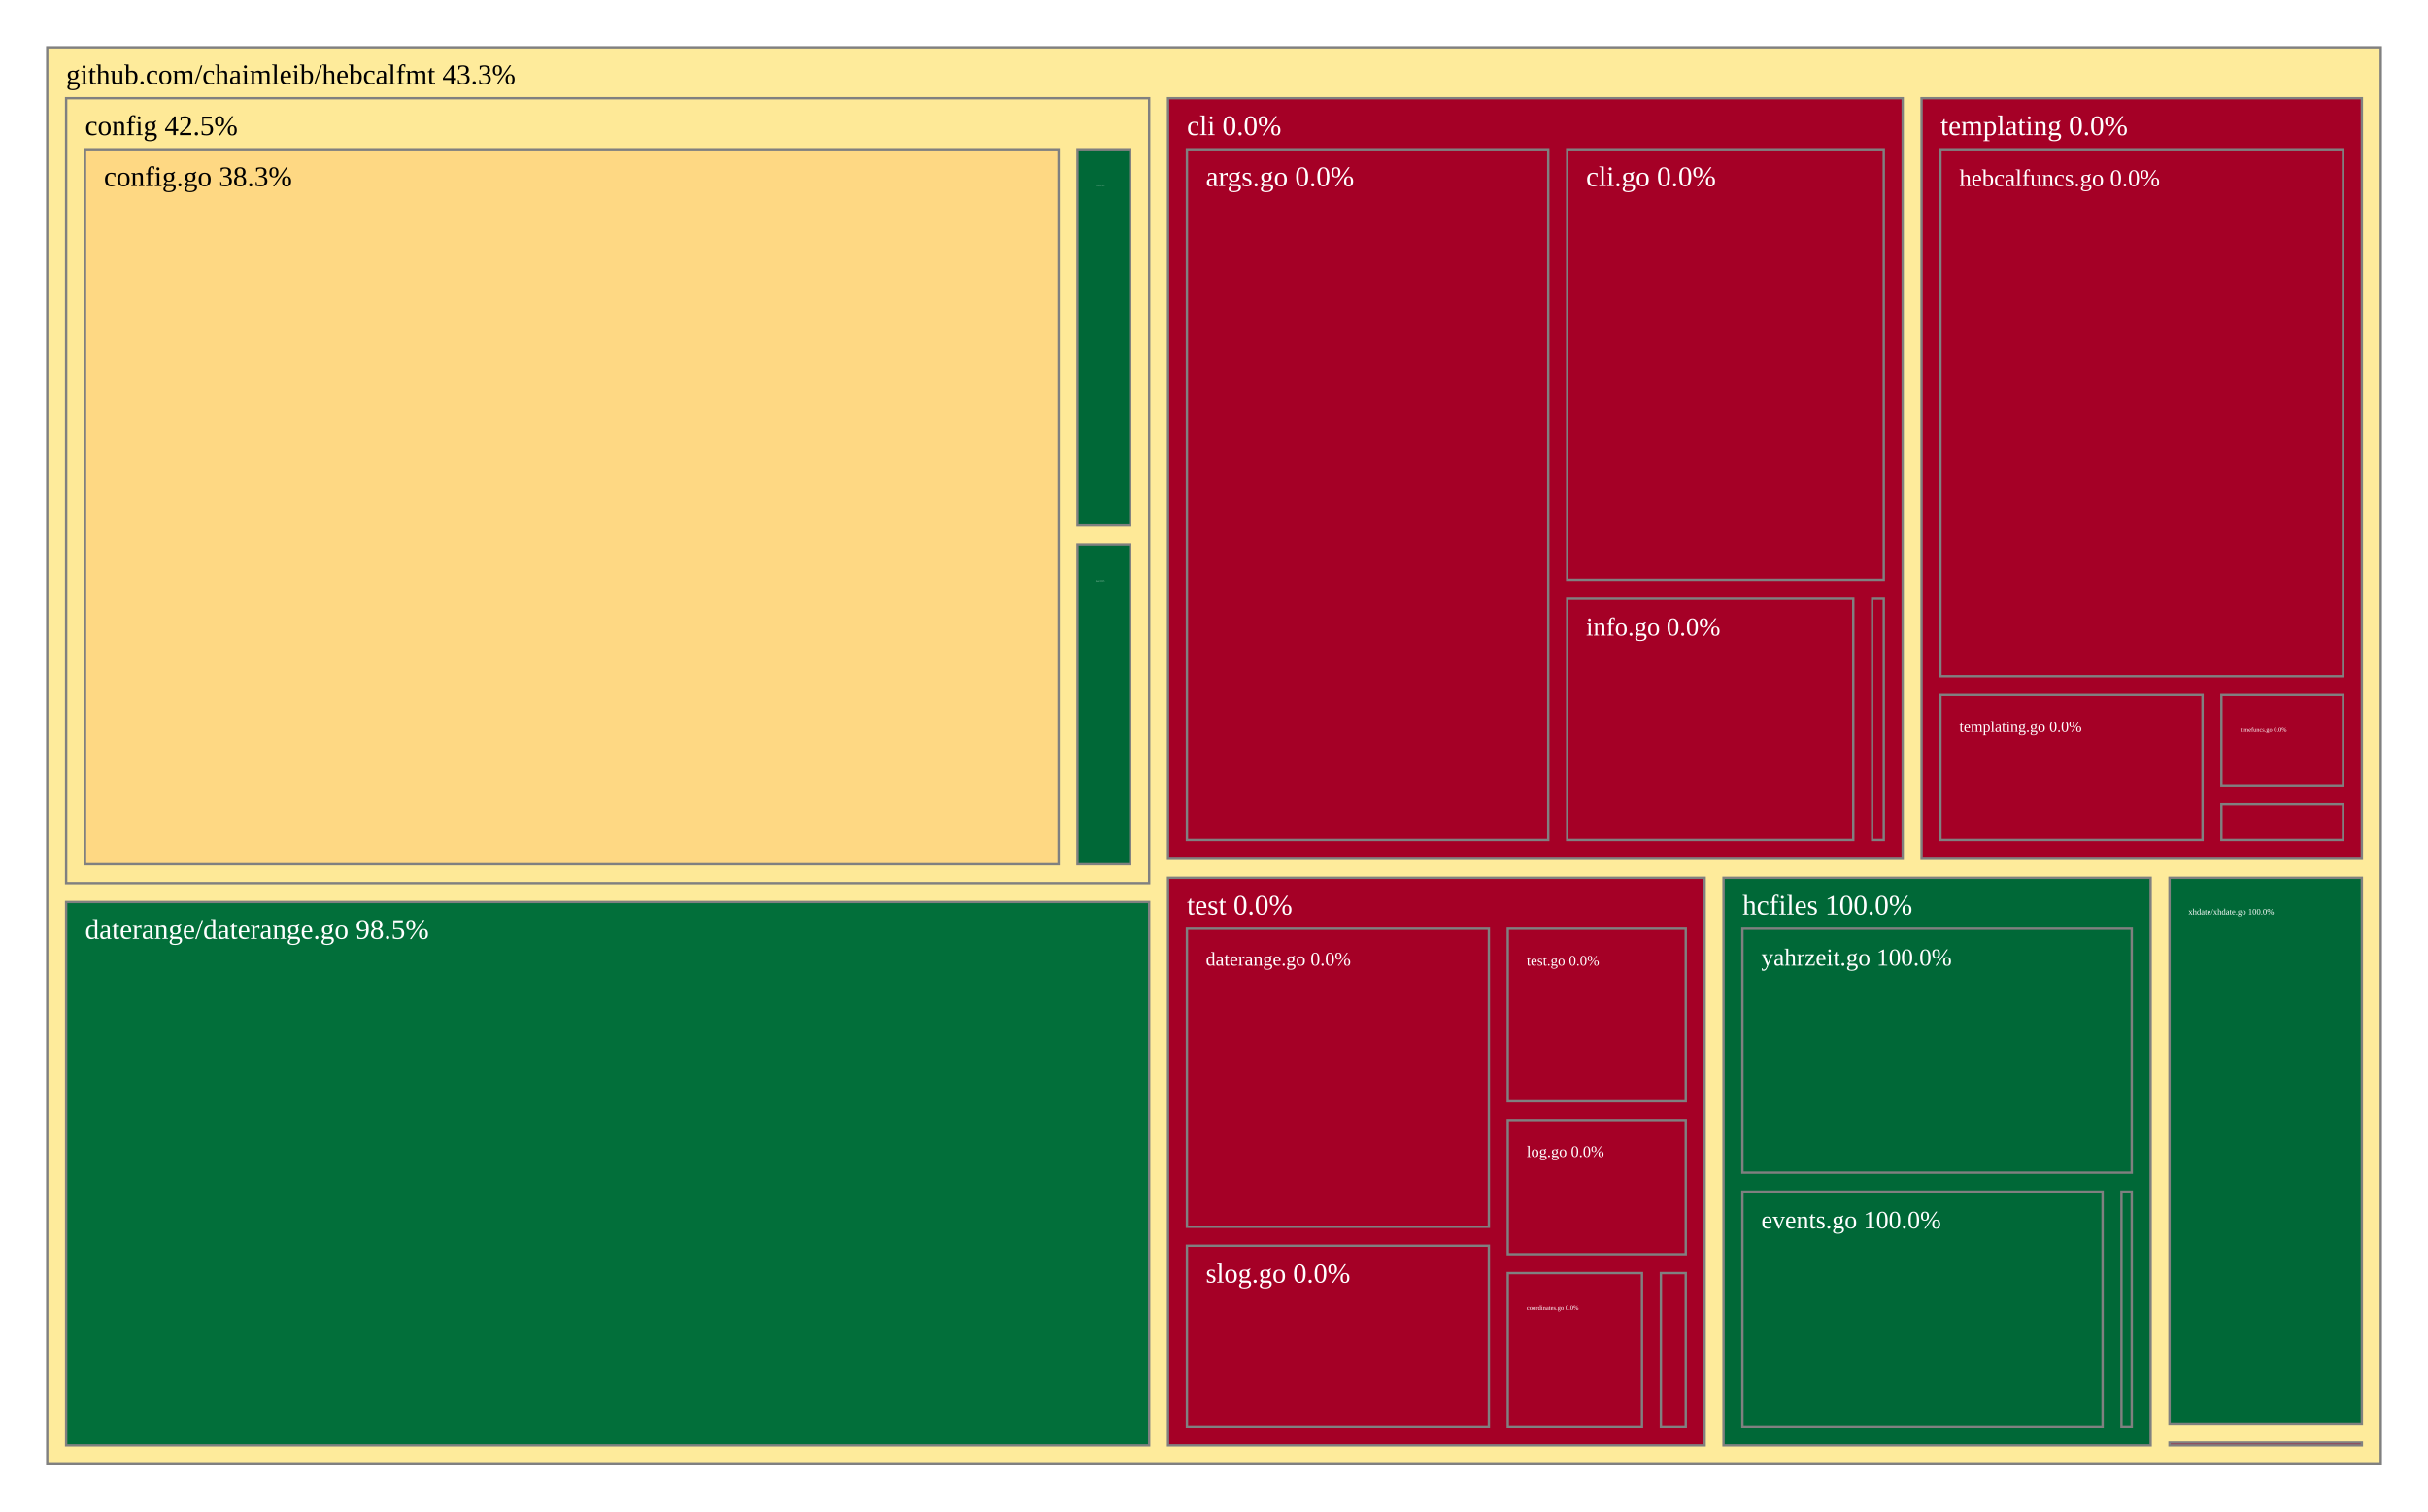
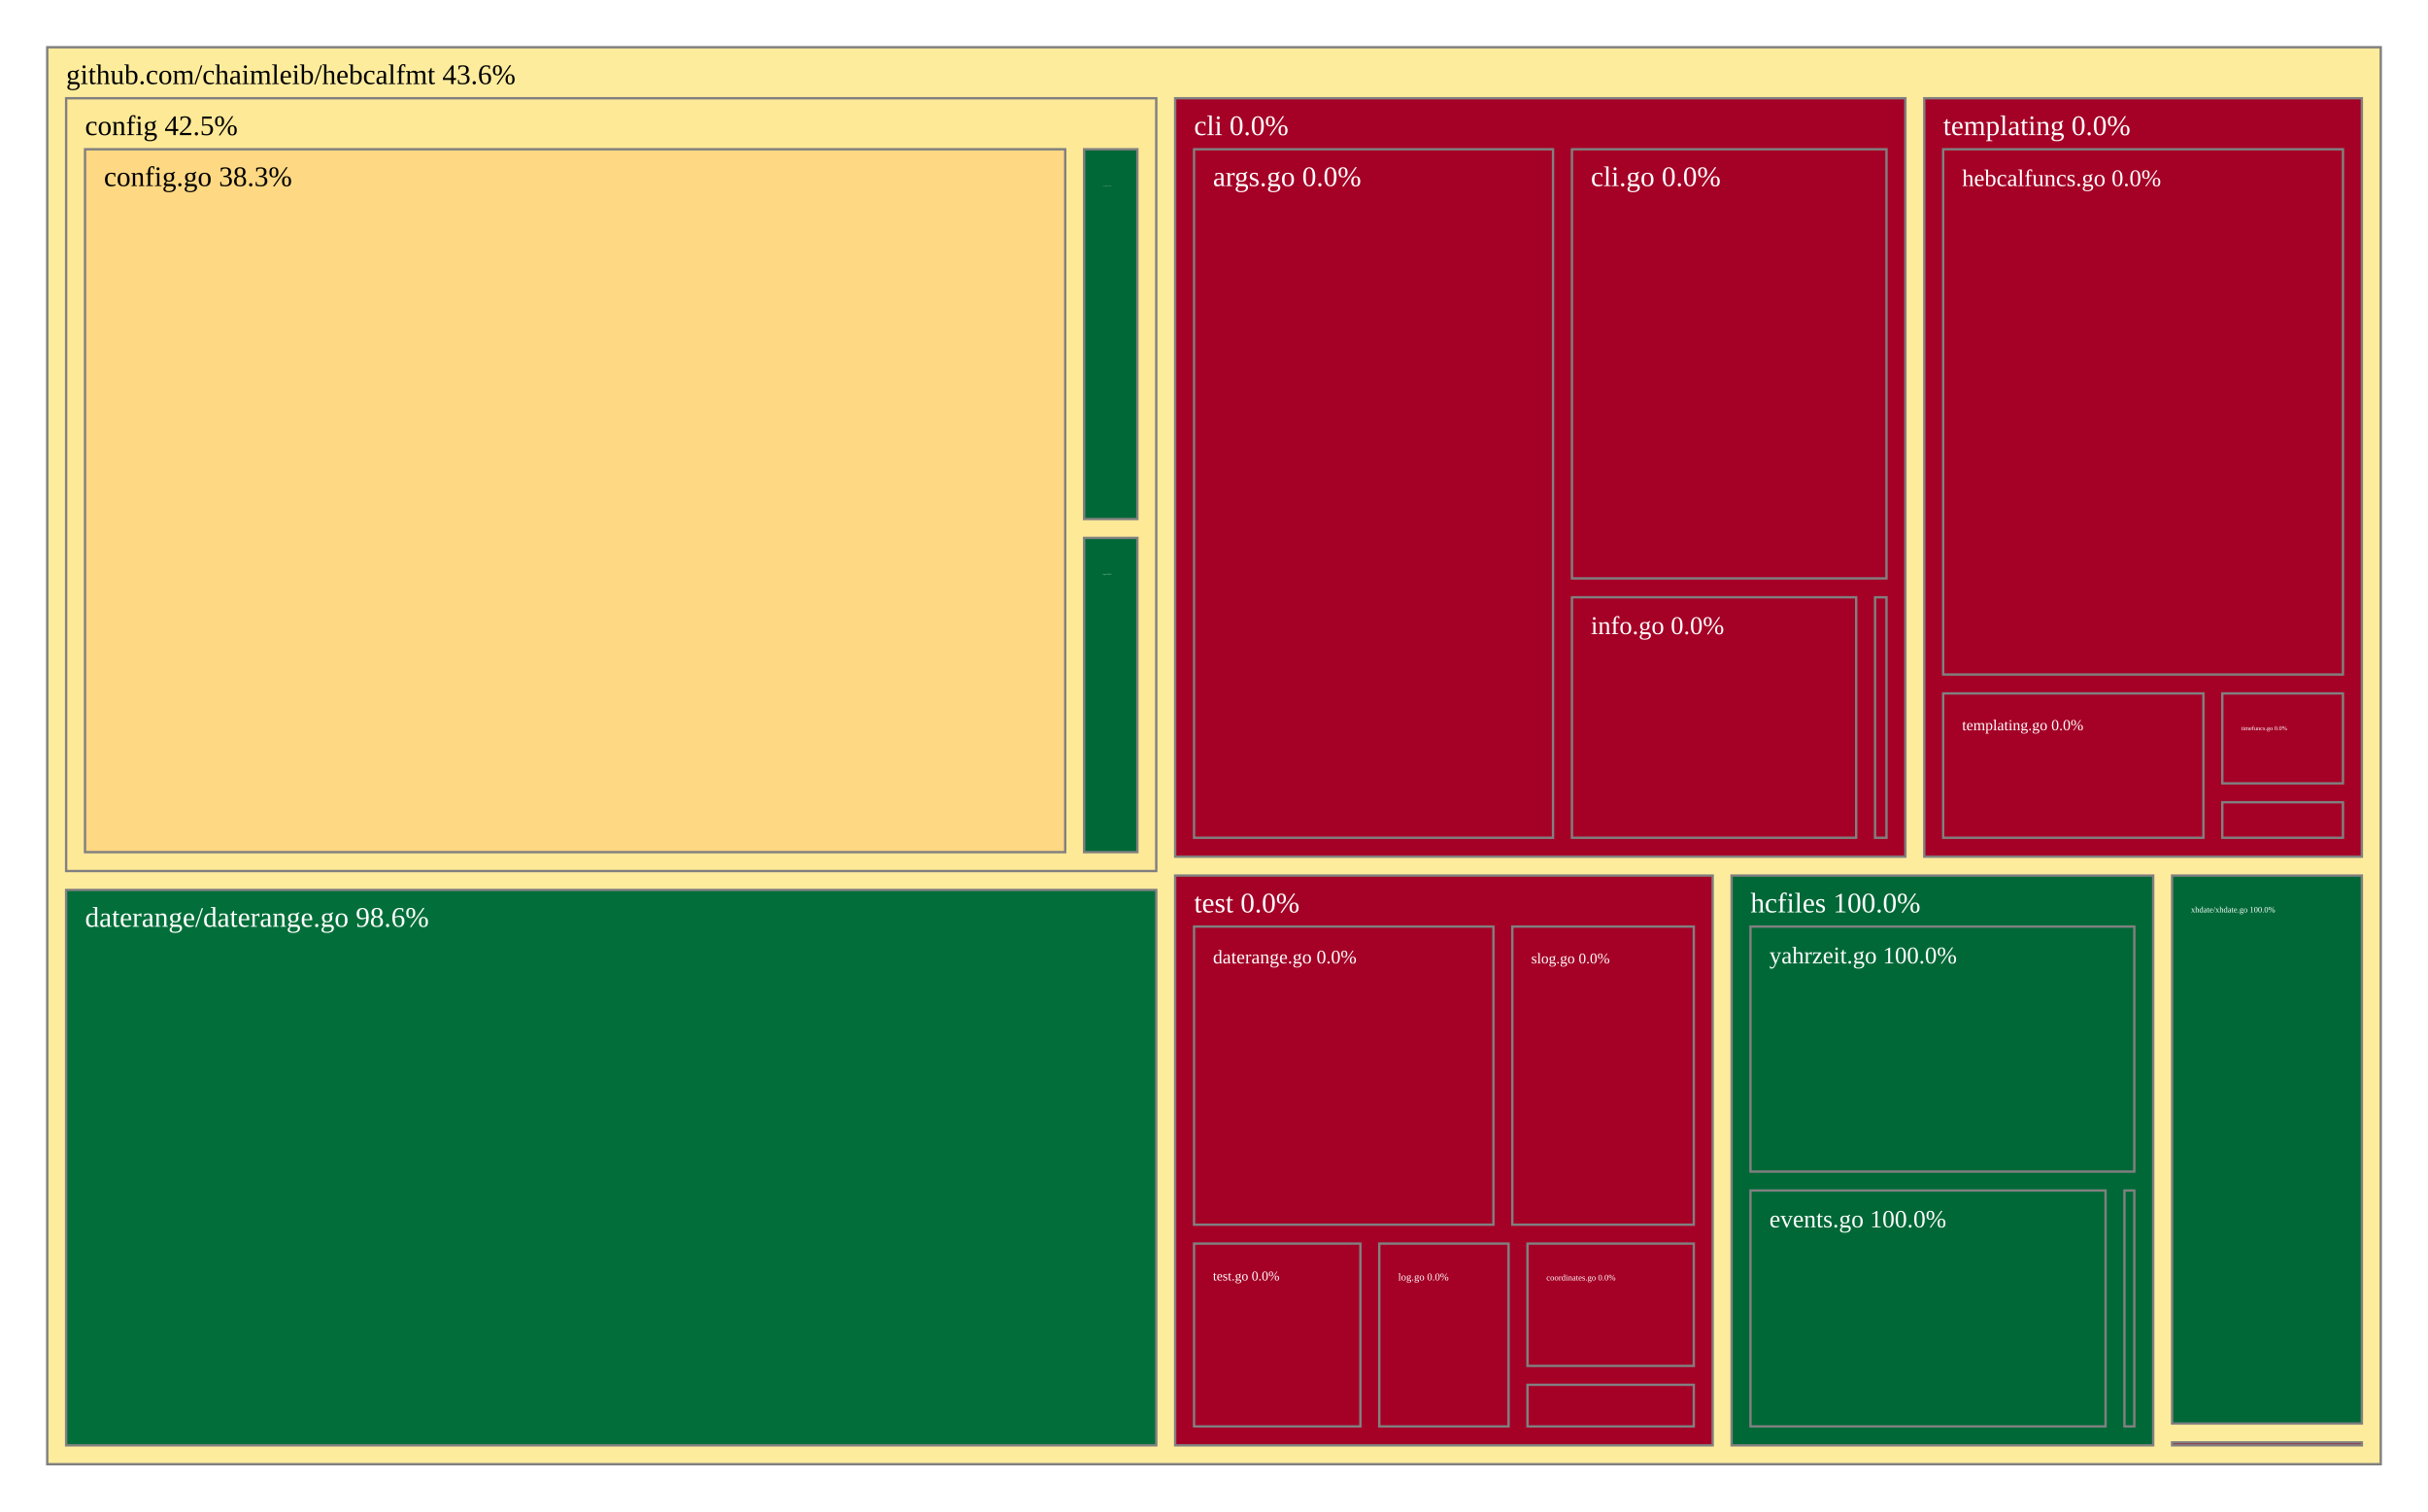
<svg xmlns="http://www.w3.org/2000/svg" viewBox="0 0 1028 640" style="background: white none repeat scroll 0% 0%;">
  <g>
-     <rect x="20" y="20" width="988" height="600" style="fill: rgb(254, 235, 155);opacity:1;fill-opacity:1.00;stroke:rgb(128,128,128);stroke-width:1px;stroke-opacity:1.00;" />
-     <text data-notex="1" text-anchor="start" transform="translate(28,35.6) scale(1)" style="font-family: Open Sans, verdana, arial, sans-serif !important; font-size: 12px; fill: rgb(0, 0, 0); fill-opacity: 1.00; white-space: pre;" data-math="N">github.com/chaimleib/hebcalfmt 43.3%</text>
+     <rect x="20" y="20" width="988" height="600" style="fill: rgb(254, 236, 157);opacity:1;fill-opacity:1.00;stroke:rgb(128,128,128);stroke-width:1px;stroke-opacity:1.00;" />
+     <text data-notex="1" text-anchor="start" transform="translate(28,35.6) scale(1)" style="font-family: Open Sans, verdana, arial, sans-serif !important; font-size: 12px; fill: rgb(0, 0, 0); fill-opacity: 1.00; white-space: pre;" data-math="N">github.com/chaimleib/hebcalfmt 43.6%</text>
  </g>
  <g>
-     <rect x="494.531" y="41.6" width="311.049" height="322.057" style="fill: rgb(165, 0, 38);opacity:1;fill-opacity:1.00;stroke:rgb(128,128,128);stroke-width:1px;stroke-opacity:1.00;" />
-     <text data-notex="1" text-anchor="start" transform="translate(502.5312,57.2) scale(1)" style="font-family: Open Sans, verdana, arial, sans-serif !important; font-size: 12px; fill: rgb(255, 255, 255); fill-opacity: 1.00; white-space: pre;" data-math="N">cli 0.0%</text>
+     <rect x="497.554" y="41.6" width="309.17" height="321.145" style="fill: rgb(165, 0, 38);opacity:1;fill-opacity:1.00;stroke:rgb(128,128,128);stroke-width:1px;stroke-opacity:1.00;" />
+     <text data-notex="1" text-anchor="start" transform="translate(505.554,57.2) scale(1)" style="font-family: Open Sans, verdana, arial, sans-serif !important; font-size: 12px; fill: rgb(255, 255, 255); fill-opacity: 1.00; white-space: pre;" data-math="N">cli 0.0%</text>
  </g>
  <g>
-     <rect x="28" y="41.6" width="458.531" height="332.339" style="fill: rgb(254, 233, 151);opacity:1;fill-opacity:1.00;stroke:rgb(128,128,128);stroke-width:1px;stroke-opacity:1.00;" />
+     <rect x="28" y="41.6" width="461.554" height="327.229" style="fill: rgb(254, 233, 151);opacity:1;fill-opacity:1.00;stroke:rgb(128,128,128);stroke-width:1px;stroke-opacity:1.00;" />
    <text data-notex="1" text-anchor="start" transform="translate(36,57.2) scale(1)" style="font-family: Open Sans, verdana, arial, sans-serif !important; font-size: 12px; fill: rgb(0, 0, 0); fill-opacity: 1.00; white-space: pre;" data-math="N">config 42.5%</text>
  </g>
  <g>
-     <rect x="28" y="381.939" width="458.531" height="230.061" style="fill: rgb(2, 111, 58);opacity:1;fill-opacity:1.00;stroke:rgb(128,128,128);stroke-width:1px;stroke-opacity:1.00;" />
-     <text data-notex="1" text-anchor="start" transform="translate(36,397.539) scale(1)" style="font-family: Open Sans, verdana, arial, sans-serif !important; font-size: 12px; fill: rgb(255, 255, 255); fill-opacity: 1.00; white-space: pre;" data-math="N">daterange/daterange.go 98.5%</text>
+     <rect x="28" y="376.829" width="461.554" height="235.171" style="fill: rgb(2, 111, 58);opacity:1;fill-opacity:1.00;stroke:rgb(128,128,128);stroke-width:1px;stroke-opacity:1.00;" />
+     <text data-notex="1" text-anchor="start" transform="translate(36,392.4288) scale(1)" style="font-family: Open Sans, verdana, arial, sans-serif !important; font-size: 12px; fill: rgb(255, 255, 255); fill-opacity: 1.00; white-space: pre;" data-math="N">daterange/daterange.go 98.6%</text>
  </g>
  <g>
-     <rect x="729.733" y="371.657" width="180.824" height="240.343" style="fill: rgb(0, 104, 55);opacity:1;fill-opacity:1.00;stroke:rgb(128,128,128);stroke-width:1px;stroke-opacity:1.00;" />
-     <text data-notex="1" text-anchor="start" transform="translate(737.733,387.2565) scale(1)" style="font-family: Open Sans, verdana, arial, sans-serif !important; font-size: 12px; fill: rgb(255, 255, 255); fill-opacity: 1.00; white-space: pre;" data-math="N">hcfiles 100.0%</text>
+     <rect x="733.144" y="370.745" width="178.509" height="241.255" style="fill: rgb(0, 104, 55);opacity:1;fill-opacity:1.00;stroke:rgb(128,128,128);stroke-width:1px;stroke-opacity:1.00;" />
+     <text data-notex="1" text-anchor="start" transform="translate(741.1444,386.3448) scale(1)" style="font-family: Open Sans, verdana, arial, sans-serif !important; font-size: 12px; fill: rgb(255, 255, 255); fill-opacity: 1.00; white-space: pre;" data-math="N">hcfiles 100.0%</text>
  </g>
  <g>
-     <rect x="918.557" y="610.802" width="81.443" height="1.198" style="fill: rgb(165, 0, 38);opacity:1;fill-opacity:1.00;stroke:rgb(128,128,128);stroke-width:1px;stroke-opacity:1.00;" />
+     <rect x="919.654" y="610.768" width="80.346" height="1.232" style="fill: rgb(165, 0, 38);opacity:1;fill-opacity:1.00;stroke:rgb(128,128,128);stroke-width:1px;stroke-opacity:1.00;" />
  </g>
  <g>
-     <rect x="813.58" y="41.6" width="186.42" height="322.057" style="fill: rgb(165, 0, 38);opacity:1;fill-opacity:1.00;stroke:rgb(128,128,128);stroke-width:1px;stroke-opacity:1.00;" />
-     <text data-notex="1" text-anchor="start" transform="translate(821.5798,57.2) scale(1)" style="font-family: Open Sans, verdana, arial, sans-serif !important; font-size: 12px; fill: rgb(255, 255, 255); fill-opacity: 1.00; white-space: pre;" data-math="N">templating 0.0%</text>
+     <rect x="814.724" y="41.6" width="185.276" height="321.145" style="fill: rgb(165, 0, 38);opacity:1;fill-opacity:1.00;stroke:rgb(128,128,128);stroke-width:1px;stroke-opacity:1.00;" />
+     <text data-notex="1" text-anchor="start" transform="translate(822.7243,57.2) scale(1)" style="font-family: Open Sans, verdana, arial, sans-serif !important; font-size: 12px; fill: rgb(255, 255, 255); fill-opacity: 1.00; white-space: pre;" data-math="N">templating 0.0%</text>
  </g>
  <g>
-     <rect x="494.531" y="371.657" width="227.202" height="240.343" style="fill: rgb(165, 0, 38);opacity:1;fill-opacity:1.00;stroke:rgb(128,128,128);stroke-width:1px;stroke-opacity:1.00;" />
-     <text data-notex="1" text-anchor="start" transform="translate(502.5312,387.2565) scale(1)" style="font-family: Open Sans, verdana, arial, sans-serif !important; font-size: 12px; fill: rgb(255, 255, 255); fill-opacity: 1.00; white-space: pre;" data-math="N">test 0.0%</text>
+     <rect x="497.554" y="370.745" width="227.59" height="241.255" style="fill: rgb(165, 0, 38);opacity:1;fill-opacity:1.00;stroke:rgb(128,128,128);stroke-width:1px;stroke-opacity:1.00;" />
+     <text data-notex="1" text-anchor="start" transform="translate(505.554,386.3448) scale(1)" style="font-family: Open Sans, verdana, arial, sans-serif !important; font-size: 12px; fill: rgb(255, 255, 255); fill-opacity: 1.00; white-space: pre;" data-math="N">test 0.0%</text>
  </g>
  <g>
-     <rect x="918.557" y="371.657" width="81.443" height="231.146" style="fill: rgb(0, 104, 55);opacity:1;fill-opacity:1.00;stroke:rgb(128,128,128);stroke-width:1px;stroke-opacity:1.00;" />
-     <text data-notex="1" text-anchor="start" transform="translate(926.557,387.2565) scale(0.29639)" style="font-family: Open Sans, verdana, arial, sans-serif !important; font-size: 12px; fill: rgb(255, 255, 255); fill-opacity: 1.00; white-space: pre;" data-math="N">xhdate/xhdate.go 100.0%</text>
+     <rect x="919.654" y="370.745" width="80.346" height="232.024" style="fill: rgb(0, 104, 55);opacity:1;fill-opacity:1.00;stroke:rgb(128,128,128);stroke-width:1px;stroke-opacity:1.00;" />
+     <text data-notex="1" text-anchor="start" transform="translate(927.6536,386.3448) scale(0.291424)" style="font-family: Open Sans, verdana, arial, sans-serif !important; font-size: 12px; fill: rgb(255, 255, 255); fill-opacity: 1.00; white-space: pre;" data-math="N">xhdate/xhdate.go 100.0%</text>
  </g>
  <g>
-     <rect x="502.531" y="63.2" width="152.995" height="292.457" style="fill: rgb(165, 0, 38);opacity:1;fill-opacity:1.00;stroke:rgb(128,128,128);stroke-width:1px;stroke-opacity:1.00;" />
-     <text data-notex="1" text-anchor="start" transform="translate(510.5312,78.8) scale(1)" style="font-family: Open Sans, verdana, arial, sans-serif !important; font-size: 12px; fill: rgb(255, 255, 255); fill-opacity: 1.00; white-space: pre;" data-math="N">args.go 0.0%</text>
+     <rect x="505.554" y="63.2" width="151.997" height="291.545" style="fill: rgb(165, 0, 38);opacity:1;fill-opacity:1.00;stroke:rgb(128,128,128);stroke-width:1px;stroke-opacity:1.00;" />
+     <text data-notex="1" text-anchor="start" transform="translate(513.554,78.8) scale(1)" style="font-family: Open Sans, verdana, arial, sans-serif !important; font-size: 12px; fill: rgb(255, 255, 255); fill-opacity: 1.00; white-space: pre;" data-math="N">args.go 0.0%</text>
  </g>
  <g>
-     <rect x="663.526" y="63.2" width="134.054" height="182.289" style="fill: rgb(165, 0, 38);opacity:1;fill-opacity:1.00;stroke:rgb(128,128,128);stroke-width:1px;stroke-opacity:1.00;" />
-     <text data-notex="1" text-anchor="start" transform="translate(671.5258,78.8) scale(1)" style="font-family: Open Sans, verdana, arial, sans-serif !important; font-size: 12px; fill: rgb(255, 255, 255); fill-opacity: 1.00; white-space: pre;" data-math="N">cli.go 0.0%</text>
+     <rect x="665.551" y="63.2" width="133.174" height="181.712" style="fill: rgb(165, 0, 38);opacity:1;fill-opacity:1.00;stroke:rgb(128,128,128);stroke-width:1px;stroke-opacity:1.00;" />
+     <text data-notex="1" text-anchor="start" transform="translate(673.5507,78.8) scale(1)" style="font-family: Open Sans, verdana, arial, sans-serif !important; font-size: 12px; fill: rgb(255, 255, 255); fill-opacity: 1.00; white-space: pre;" data-math="N">cli.go 0.0%</text>
  </g>
  <g>
-     <rect x="663.526" y="253.489" width="121.14" height="102.167" style="fill: rgb(165, 0, 38);opacity:1;fill-opacity:1.00;stroke:rgb(128,128,128);stroke-width:1px;stroke-opacity:1.00;" />
-     <text data-notex="1" text-anchor="start" transform="translate(671.5258,269.0891) scale(0.912674)" style="font-family: Open Sans, verdana, arial, sans-serif !important; font-size: 12px; fill: rgb(255, 255, 255); fill-opacity: 1.00; white-space: pre;" data-math="N">info.go 0.0%</text>
+     <rect x="665.551" y="252.912" width="120.34" height="101.833" style="fill: rgb(165, 0, 38);opacity:1;fill-opacity:1.00;stroke:rgb(128,128,128);stroke-width:1px;stroke-opacity:1.00;" />
+     <text data-notex="1" text-anchor="start" transform="translate(673.5507,268.5117) scale(0.905726)" style="font-family: Open Sans, verdana, arial, sans-serif !important; font-size: 12px; fill: rgb(255, 255, 255); fill-opacity: 1.00; white-space: pre;" data-math="N">info.go 0.0%</text>
  </g>
  <g>
-     <rect x="792.666" y="253.489" width="4.914" height="102.167" style="fill: rgb(165, 0, 38);opacity:1;fill-opacity:1.00;stroke:rgb(128,128,128);stroke-width:1px;stroke-opacity:1.00;" />
+     <rect x="793.89" y="252.912" width="4.834" height="101.833" style="fill: rgb(165, 0, 38);opacity:1;fill-opacity:1.00;stroke:rgb(128,128,128);stroke-width:1px;stroke-opacity:1.00;" />
  </g>
  <g>
-     <rect x="36" y="63.2" width="412.185" height="302.739" style="fill: rgb(254, 216, 131);opacity:1;fill-opacity:1.00;stroke:rgb(128,128,128);stroke-width:1px;stroke-opacity:1.00;" />
+     <rect x="36" y="63.2" width="415.004" height="297.629" style="fill: rgb(254, 216, 131);opacity:1;fill-opacity:1.00;stroke:rgb(128,128,128);stroke-width:1px;stroke-opacity:1.00;" />
    <text data-notex="1" text-anchor="start" transform="translate(44,78.8) scale(1)" style="font-family: Open Sans, verdana, arial, sans-serif !important; font-size: 12px; fill: rgb(0, 0, 0); fill-opacity: 1.00; white-space: pre;" data-math="N">config.go 38.3%</text>
  </g>
  <g>
-     <rect x="456.185" y="63.2" width="22.347" height="159.321" style="fill: rgb(0, 104, 55);opacity:1;fill-opacity:1.00;stroke:rgb(128,128,128);stroke-width:1px;stroke-opacity:1.00;" />
-     <text data-notex="1" text-anchor="start" transform="translate(464.1845,78.8) scale(0.031481)" style="font-family: Open Sans, verdana, arial, sans-serif !important; font-size: 12px; fill: rgb(255, 255, 255); fill-opacity: 1.00; white-space: pre;" data-math="N">coordinates.go 100.0%</text>
+     <rect x="459.004" y="63.2" width="22.55" height="156.569" style="fill: rgb(0, 104, 55);opacity:1;fill-opacity:1.00;stroke:rgb(128,128,128);stroke-width:1px;stroke-opacity:1.00;" />
+     <text data-notex="1" text-anchor="start" transform="translate(467.0037,78.8) scale(0.032491)" style="font-family: Open Sans, verdana, arial, sans-serif !important; font-size: 12px; fill: rgb(255, 255, 255); fill-opacity: 1.00; white-space: pre;" data-math="N">coordinates.go 100.0%</text>
  </g>
  <g>
-     <rect x="456.185" y="230.521" width="22.347" height="135.418" style="fill: rgb(0, 104, 55);opacity:1;fill-opacity:1.00;stroke:rgb(128,128,128);stroke-width:1px;stroke-opacity:1.00;" />
-     <text data-notex="1" text-anchor="start" transform="translate(464.1845,246.121) scale(0.055093)" style="font-family: Open Sans, verdana, arial, sans-serif !important; font-size: 12px; fill: rgb(255, 255, 255); fill-opacity: 1.00; white-space: pre;" data-math="N">fs.go 100.0%</text>
+     <rect x="459.004" y="227.769" width="22.55" height="133.059" style="fill: rgb(0, 104, 55);opacity:1;fill-opacity:1.00;stroke:rgb(128,128,128);stroke-width:1px;stroke-opacity:1.00;" />
+     <text data-notex="1" text-anchor="start" transform="translate(467.0037,243.3694) scale(0.05686)" style="font-family: Open Sans, verdana, arial, sans-serif !important; font-size: 12px; fill: rgb(255, 255, 255); fill-opacity: 1.00; white-space: pre;" data-math="N">fs.go 100.0%</text>
  </g>
  <g>
-     <rect x="898.212" y="504.547" width="4.345" height="99.453" style="fill: rgb(0, 104, 55);opacity:1;fill-opacity:1.00;stroke:rgb(128,128,128);stroke-width:1px;stroke-opacity:1.00;" />
+     <rect x="899.474" y="504.099" width="4.179" height="99.901" style="fill: rgb(0, 104, 55);opacity:1;fill-opacity:1.00;stroke:rgb(128,128,128);stroke-width:1px;stroke-opacity:1.00;" />
  </g>
  <g>
-     <rect x="737.733" y="504.547" width="152.479" height="99.453" style="fill: rgb(0, 104, 55);opacity:1;fill-opacity:1.00;stroke:rgb(128,128,128);stroke-width:1px;stroke-opacity:1.00;" />
-     <text data-notex="1" text-anchor="start" transform="translate(745.733,520.1471) scale(0.888538)" style="font-family: Open Sans, verdana, arial, sans-serif !important; font-size: 12px; fill: rgb(255, 255, 255); fill-opacity: 1.00; white-space: pre;" data-math="N">events.go 100.0%</text>
+     <rect x="741.144" y="504.099" width="150.33" height="99.901" style="fill: rgb(0, 104, 55);opacity:1;fill-opacity:1.00;stroke:rgb(128,128,128);stroke-width:1px;stroke-opacity:1.00;" />
+     <text data-notex="1" text-anchor="start" transform="translate(749.1444,519.6992) scale(0.874544)" style="font-family: Open Sans, verdana, arial, sans-serif !important; font-size: 12px; fill: rgb(255, 255, 255); fill-opacity: 1.00; white-space: pre;" data-math="N">events.go 100.0%</text>
  </g>
  <g>
-     <rect x="737.733" y="393.257" width="164.824" height="103.291" style="fill: rgb(0, 104, 55);opacity:1;fill-opacity:1.00;stroke:rgb(128,128,128);stroke-width:1px;stroke-opacity:1.00;" />
-     <text data-notex="1" text-anchor="start" transform="translate(745.733,408.8565) scale(0.86125)" style="font-family: Open Sans, verdana, arial, sans-serif !important; font-size: 12px; fill: rgb(255, 255, 255); fill-opacity: 1.00; white-space: pre;" data-math="N">yahrzeit.go 100.0%</text>
+     <rect x="741.144" y="392.345" width="162.509" height="103.754" style="fill: rgb(0, 104, 55);opacity:1;fill-opacity:1.00;stroke:rgb(128,128,128);stroke-width:1px;stroke-opacity:1.00;" />
+     <text data-notex="1" text-anchor="start" transform="translate(749.1444,407.9448) scale(0.847854)" style="font-family: Open Sans, verdana, arial, sans-serif !important; font-size: 12px; fill: rgb(255, 255, 255); fill-opacity: 1.00; white-space: pre;" data-math="N">yahrzeit.go 100.0%</text>
  </g>
  <g>
-     <rect x="940.527" y="340.544" width="51.473" height="15.112" style="fill: rgb(165, 0, 38);opacity:1;fill-opacity:1.00;stroke:rgb(128,128,128);stroke-width:1px;stroke-opacity:1.00;" />
+     <rect x="940.908" y="339.703" width="51.092" height="15.042" style="fill: rgb(165, 0, 38);opacity:1;fill-opacity:1.00;stroke:rgb(128,128,128);stroke-width:1px;stroke-opacity:1.00;" />
  </g>
  <g>
-     <rect x="821.58" y="63.2" width="170.42" height="223.12" style="fill: rgb(165, 0, 38);opacity:1;fill-opacity:1.00;stroke:rgb(128,128,128);stroke-width:1px;stroke-opacity:1.00;" />
-     <text data-notex="1" text-anchor="start" transform="translate(829.5798,78.8) scale(0.846602)" style="font-family: Open Sans, verdana, arial, sans-serif !important; font-size: 12px; fill: rgb(255, 255, 255); fill-opacity: 1.00; white-space: pre;" data-math="N">hebcalfuncs.go 0.0%</text>
+     <rect x="822.724" y="63.2" width="169.276" height="222.419" style="fill: rgb(165, 0, 38);opacity:1;fill-opacity:1.00;stroke:rgb(128,128,128);stroke-width:1px;stroke-opacity:1.00;" />
+     <text data-notex="1" text-anchor="start" transform="translate(830.7243,78.8) scale(0.840327)" style="font-family: Open Sans, verdana, arial, sans-serif !important; font-size: 12px; fill: rgb(255, 255, 255); fill-opacity: 1.00; white-space: pre;" data-math="N">hebcalfuncs.go 0.0%</text>
  </g>
  <g>
-     <rect x="821.58" y="294.32" width="110.947" height="61.336" style="fill: rgb(165, 0, 38);opacity:1;fill-opacity:1.00;stroke:rgb(128,128,128);stroke-width:1px;stroke-opacity:1.00;" />
-     <text data-notex="1" text-anchor="start" transform="translate(829.5798,309.9204) scale(0.549461)" style="font-family: Open Sans, verdana, arial, sans-serif !important; font-size: 12px; fill: rgb(255, 255, 255); fill-opacity: 1.00; white-space: pre;" data-math="N">templating.go 0.0%</text>
+     <rect x="822.724" y="293.619" width="110.184" height="61.126" style="fill: rgb(165, 0, 38);opacity:1;fill-opacity:1.00;stroke:rgb(128,128,128);stroke-width:1px;stroke-opacity:1.00;" />
+     <text data-notex="1" text-anchor="start" transform="translate(830.7243,309.219) scale(0.545045)" style="font-family: Open Sans, verdana, arial, sans-serif !important; font-size: 12px; fill: rgb(255, 255, 255); fill-opacity: 1.00; white-space: pre;" data-math="N">templating.go 0.0%</text>
  </g>
  <g>
-     <rect x="940.527" y="294.32" width="51.473" height="38.224" style="fill: rgb(165, 0, 38);opacity:1;fill-opacity:1.00;stroke:rgb(128,128,128);stroke-width:1px;stroke-opacity:1.00;" />
-     <text data-notex="1" text-anchor="start" transform="translate(948.5266,309.9204) scale(0.217362)" style="font-family: Open Sans, verdana, arial, sans-serif !important; font-size: 12px; fill: rgb(255, 255, 255); fill-opacity: 1.00; white-space: pre;" data-math="N">timefuncs.go 0.0%</text>
+     <rect x="940.908" y="293.619" width="51.092" height="38.084" style="fill: rgb(165, 0, 38);opacity:1;fill-opacity:1.00;stroke:rgb(128,128,128);stroke-width:1px;stroke-opacity:1.00;" />
+     <text data-notex="1" text-anchor="start" transform="translate(948.9081,309.219) scale(0.215024)" style="font-family: Open Sans, verdana, arial, sans-serif !important; font-size: 12px; fill: rgb(255, 255, 255); fill-opacity: 1.00; white-space: pre;" data-math="N">timefuncs.go 0.0%</text>
  </g>
  <g>
-     <rect x="638.375" y="539.086" width="56.834" height="64.914" style="fill: rgb(165, 0, 38);opacity:1;fill-opacity:1.00;stroke:rgb(128,128,128);stroke-width:1px;stroke-opacity:1.00;" />
-     <text data-notex="1" text-anchor="start" transform="translate(646.3746,554.6855) scale(0.223873)" style="font-family: Open Sans, verdana, arial, sans-serif !important; font-size: 12px; fill: rgb(255, 255, 255); fill-opacity: 1.00; white-space: pre;" data-math="N">coordinates.go 0.0%</text>
+     <rect x="646.719" y="526.579" width="70.425" height="51.795" style="fill: rgb(165, 0, 38);opacity:1;fill-opacity:1.00;stroke:rgb(128,128,128);stroke-width:1px;stroke-opacity:1.00;" />
+     <text data-notex="1" text-anchor="start" transform="translate(654.7193,542.1785) scale(0.298384)" style="font-family: Open Sans, verdana, arial, sans-serif !important; font-size: 12px; fill: rgb(255, 255, 255); fill-opacity: 1.00; white-space: pre;" data-math="N">coordinates.go 0.0%</text>
  </g>
  <g>
-     <rect x="502.531" y="393.257" width="127.843" height="126.229" style="fill: rgb(165, 0, 38);opacity:1;fill-opacity:1.00;stroke:rgb(128,128,128);stroke-width:1px;stroke-opacity:1.00;" />
-     <text data-notex="1" text-anchor="start" transform="translate(510.5312,408.8565) scale(0.685315)" style="font-family: Open Sans, verdana, arial, sans-serif !important; font-size: 12px; fill: rgb(255, 255, 255); fill-opacity: 1.00; white-space: pre;" data-math="N">daterange.go 0.0%</text>
+     <rect x="505.554" y="392.345" width="126.749" height="126.234" style="fill: rgb(165, 0, 38);opacity:1;fill-opacity:1.00;stroke:rgb(128,128,128);stroke-width:1px;stroke-opacity:1.00;" />
+     <text data-notex="1" text-anchor="start" transform="translate(513.554,407.9448) scale(0.678607)" style="font-family: Open Sans, verdana, arial, sans-serif !important; font-size: 12px; fill: rgb(255, 255, 255); fill-opacity: 1.00; white-space: pre;" data-math="N">daterange.go 0.0%</text>
  </g>
  <g>
-     <rect x="703.209" y="539.086" width="10.524" height="64.914" style="fill: rgb(165, 0, 38);opacity:1;fill-opacity:1.00;stroke:rgb(128,128,128);stroke-width:1px;stroke-opacity:1.00;" />
+     <rect x="646.719" y="586.374" width="70.425" height="17.626" style="fill: rgb(165, 0, 38);opacity:1;fill-opacity:1.00;stroke:rgb(128,128,128);stroke-width:1px;stroke-opacity:1.00;" />
  </g>
  <g>
-     <rect x="638.375" y="474.273" width="75.358" height="56.813" style="fill: rgb(165, 0, 38);opacity:1;fill-opacity:1.00;stroke:rgb(128,128,128);stroke-width:1px;stroke-opacity:1.00;" />
-     <text data-notex="1" text-anchor="start" transform="translate(646.3746,489.8726) scale(0.562106)" style="font-family: Open Sans, verdana, arial, sans-serif !important; font-size: 12px; fill: rgb(255, 255, 255); fill-opacity: 1.00; white-space: pre;" data-math="N">log.go 0.0%</text>
+     <rect x="583.979" y="526.579" width="54.74" height="77.421" style="fill: rgb(165, 0, 38);opacity:1;fill-opacity:1.00;stroke:rgb(128,128,128);stroke-width:1px;stroke-opacity:1.00;" />
+     <text data-notex="1" text-anchor="start" transform="translate(591.9791,542.1785) scale(0.366857)" style="font-family: Open Sans, verdana, arial, sans-serif !important; font-size: 12px; fill: rgb(255, 255, 255); fill-opacity: 1.00; white-space: pre;" data-math="N">log.go 0.0%</text>
  </g>
  <g>
-     <rect x="502.531" y="527.485" width="127.843" height="76.515" style="fill: rgb(165, 0, 38);opacity:1;fill-opacity:1.00;stroke:rgb(128,128,128);stroke-width:1px;stroke-opacity:1.00;" />
-     <text data-notex="1" text-anchor="start" transform="translate(510.5312,543.0855) scale(0.970863)" style="font-family: Open Sans, verdana, arial, sans-serif !important; font-size: 12px; fill: rgb(255, 255, 255); fill-opacity: 1.00; white-space: pre;" data-math="N">slog.go 0.0%</text>
+     <rect x="640.303" y="392.345" width="76.842" height="126.234" style="fill: rgb(165, 0, 38);opacity:1;fill-opacity:1.00;stroke:rgb(128,128,128);stroke-width:1px;stroke-opacity:1.00;" />
+     <text data-notex="1" text-anchor="start" transform="translate(648.3027,407.9448) scale(0.52814)" style="font-family: Open Sans, verdana, arial, sans-serif !important; font-size: 12px; fill: rgb(255, 255, 255); fill-opacity: 1.00; white-space: pre;" data-math="N">slog.go 0.0%</text>
  </g>
  <g>
-     <rect x="638.375" y="393.257" width="75.358" height="73.016" style="fill: rgb(165, 0, 38);opacity:1;fill-opacity:1.00;stroke:rgb(128,128,128);stroke-width:1px;stroke-opacity:1.00;" />
-     <text data-notex="1" text-anchor="start" transform="translate(646.3746,408.8565) scale(0.515264)" style="font-family: Open Sans, verdana, arial, sans-serif !important; font-size: 12px; fill: rgb(255, 255, 255); fill-opacity: 1.00; white-space: pre;" data-math="N">test.go 0.0%</text>
+     <rect x="505.554" y="526.579" width="70.425" height="77.421" style="fill: rgb(165, 0, 38);opacity:1;fill-opacity:1.00;stroke:rgb(128,128,128);stroke-width:1px;stroke-opacity:1.00;" />
+     <text data-notex="1" text-anchor="start" transform="translate(513.554,542.1785) scale(0.472441)" style="font-family: Open Sans, verdana, arial, sans-serif !important; font-size: 12px; fill: rgb(255, 255, 255); fill-opacity: 1.00; white-space: pre;" data-math="N">test.go 0.0%</text>
  </g>
</svg>
